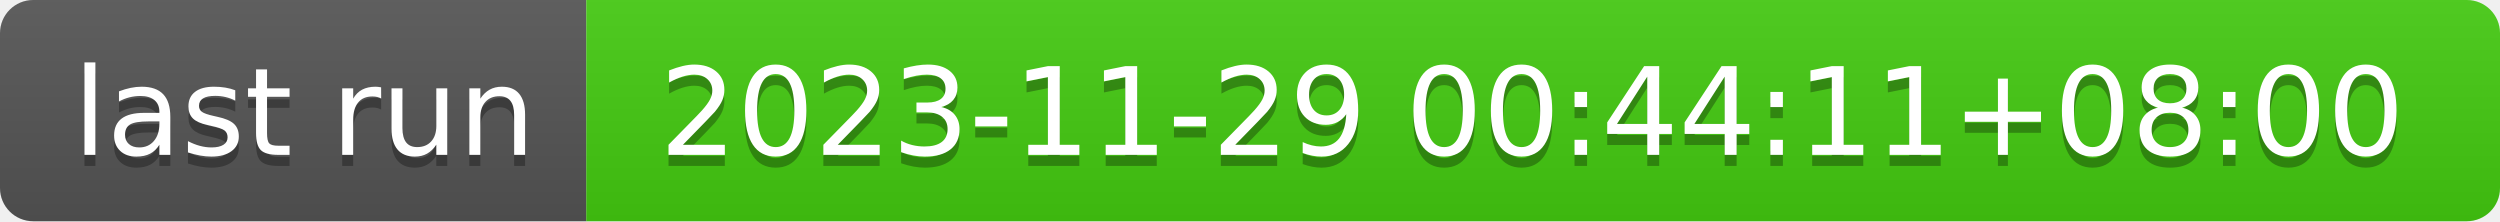
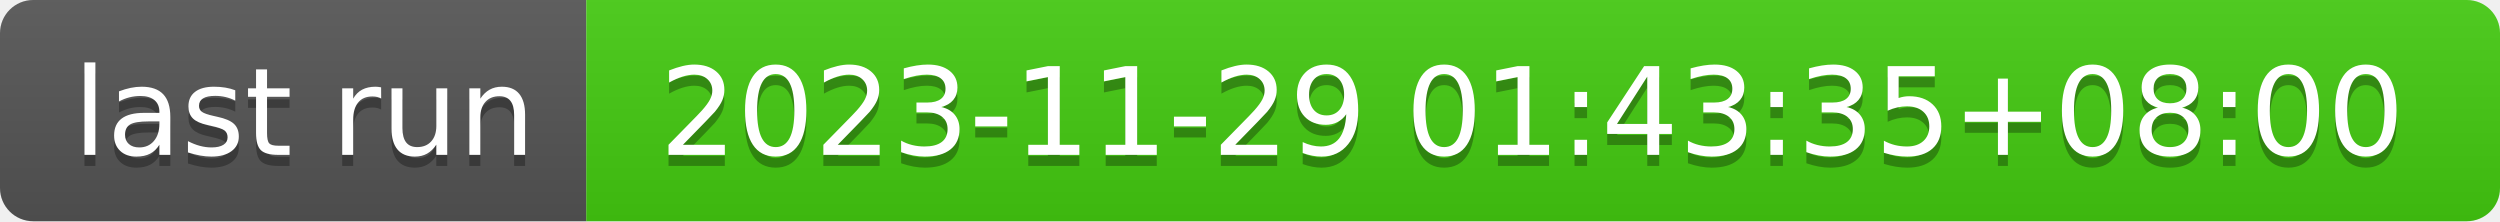
- <svg xmlns="http://www.w3.org/2000/svg" width="226" height="20" role="img" aria-label="last run: 2023-11-29 00:44:11+08:00">
+ <svg xmlns="http://www.w3.org/2000/svg" width="226" height="20" role="img" aria-label="last run: 2023-11-29 01:43:35+08:00">
  <linearGradient id="s" x2="0" y2="100%">
    <stop offset="0" stop-color="#bbb" stop-opacity=".1" />
    <stop offset="1" stop-opacity=".1" />
  </linearGradient>
  <clipPath id="r">
    <rect width="226" height="20" rx="3" fill="#fff" />
  </clipPath>
  <g clip-path="url(#r)">
    <rect width="53" height="20" fill="#555" />
    <rect x="53" width="173" height="20" fill="#4c1" />
    <rect width="226" height="20" fill="url(#s)" />
  </g>
  <g fill="#fff" text-anchor="middle" font-family="Verdana,Geneva,DejaVu Sans,sans-serif" text-rendering="geometricPrecision" font-size="110">
    <text aria-hidden="true" x="275" y="150" fill="#010101" fill-opacity=".3" transform="scale(.1)" textLength="430">last run</text>
    <text x="275" y="140" transform="scale(.1)" fill="#fff" textLength="430">last run</text>
-     <text aria-hidden="true" x="1385" y="150" fill="#010101" fill-opacity=".3" transform="scale(.1)" textLength="1630">2023-11-29 00:44:11+08:00</text>
-     <text x="1385" y="140" transform="scale(.1)" fill="#fff" textLength="1630">2023-11-29 00:44:11+08:00</text>
+     <text aria-hidden="true" x="1385" y="150" fill="#010101" fill-opacity=".3" transform="scale(.1)" textLength="1630">2023-11-29 01:43:35+08:00</text>
+     <text x="1385" y="140" transform="scale(.1)" fill="#fff" textLength="1630">2023-11-29 01:43:35+08:00</text>
  </g>
</svg>
